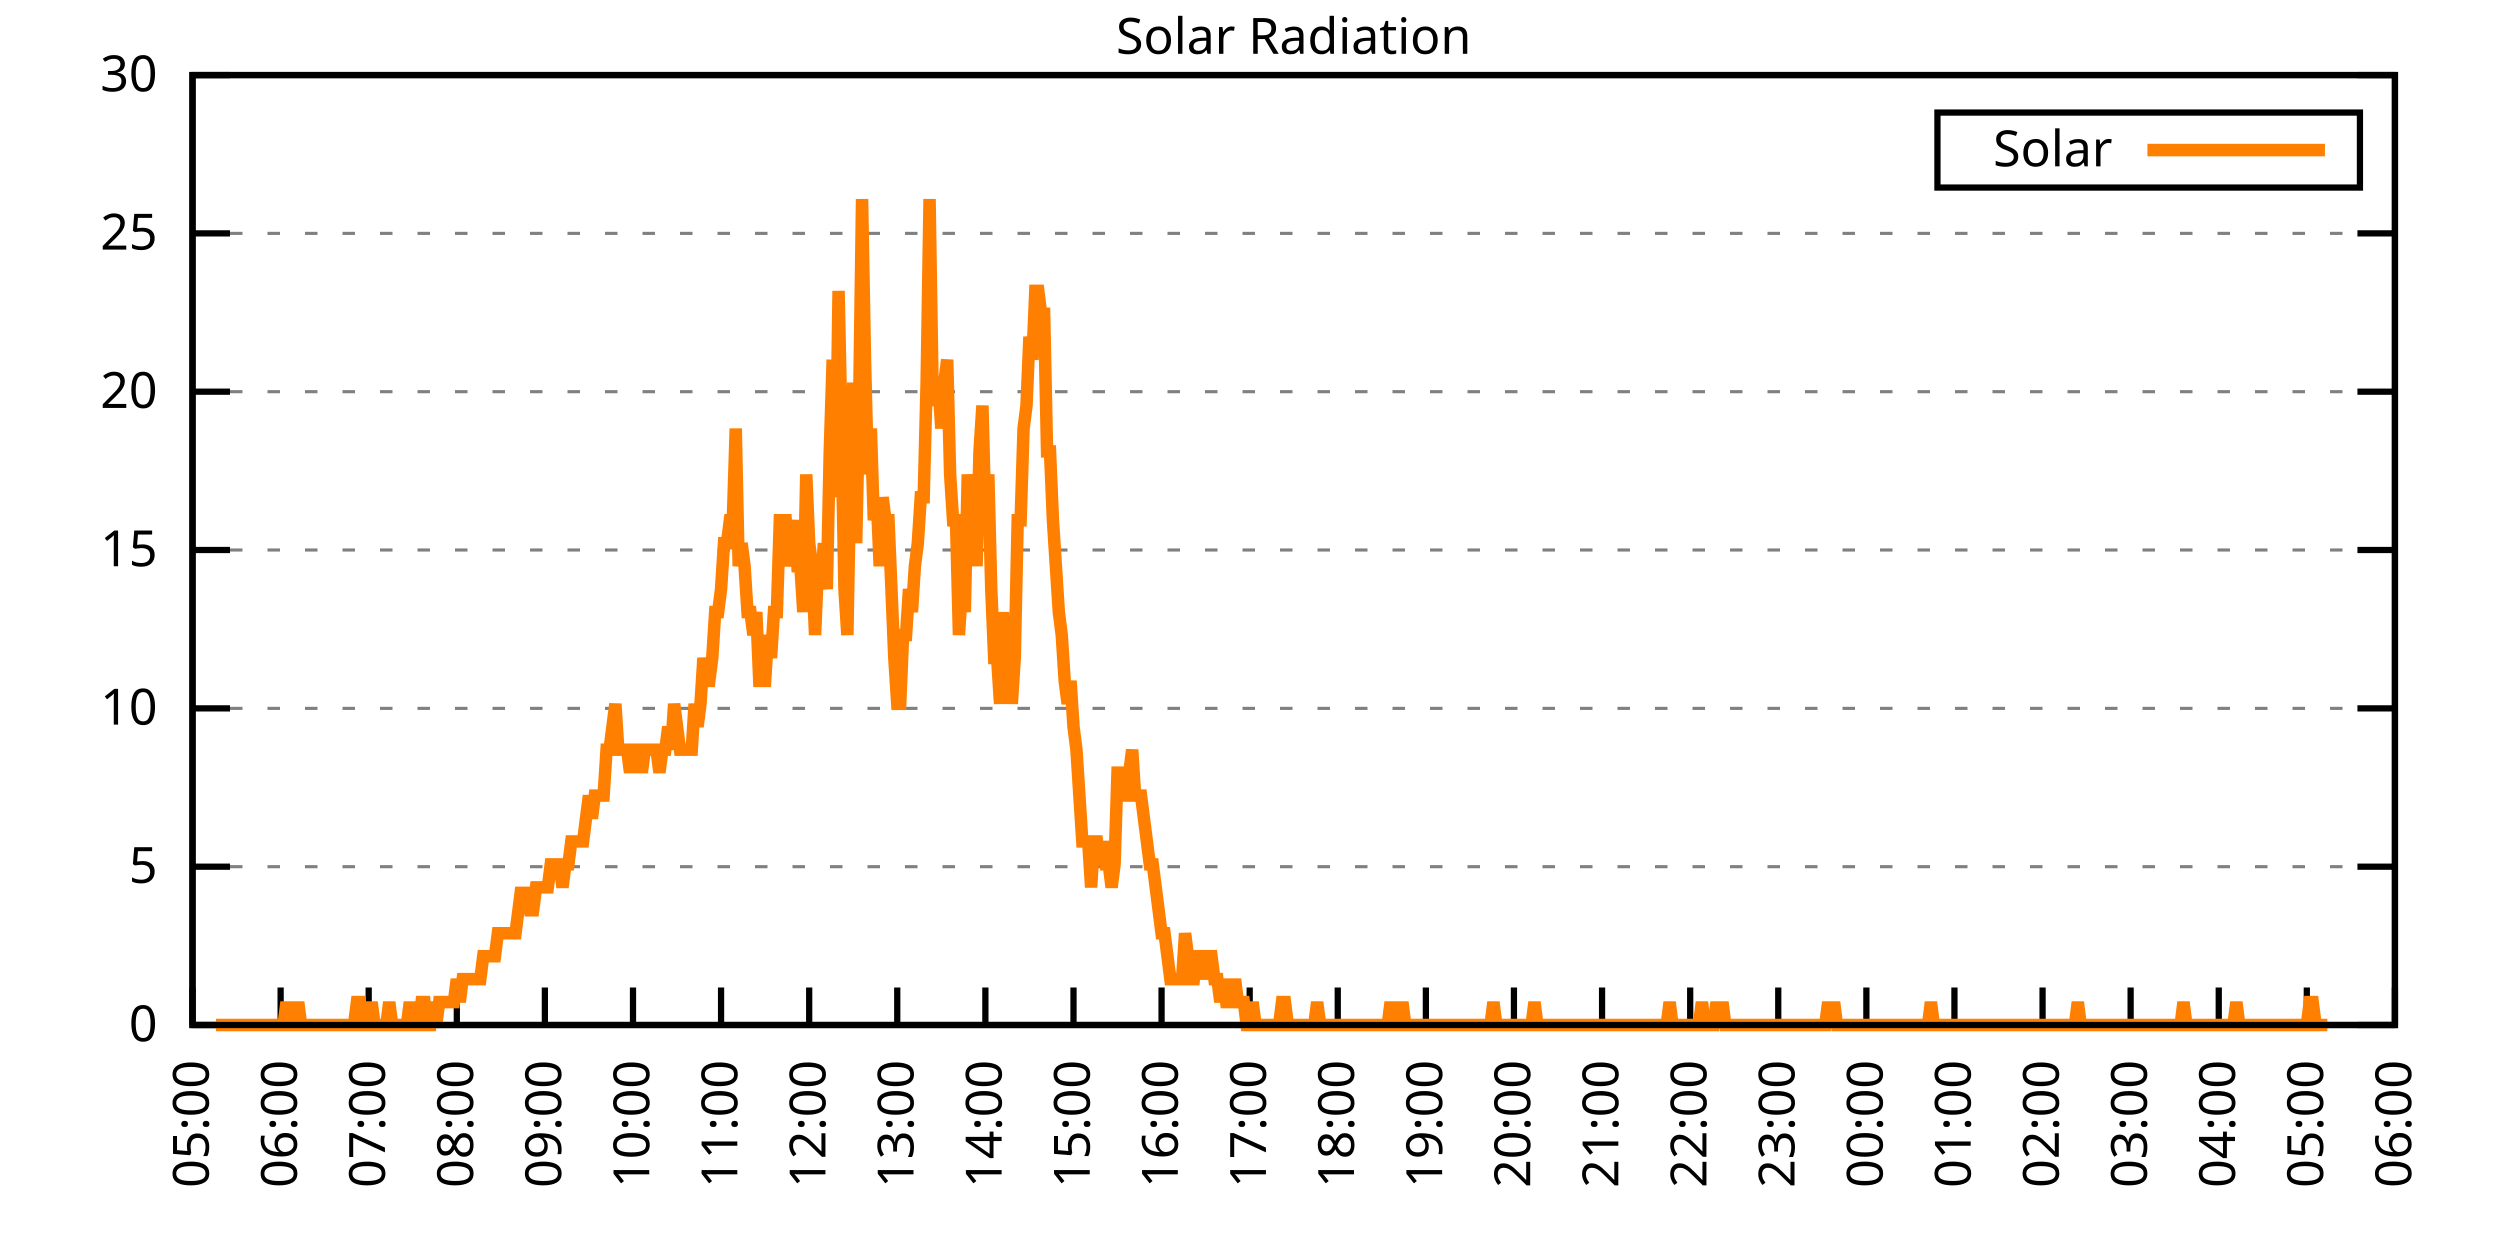
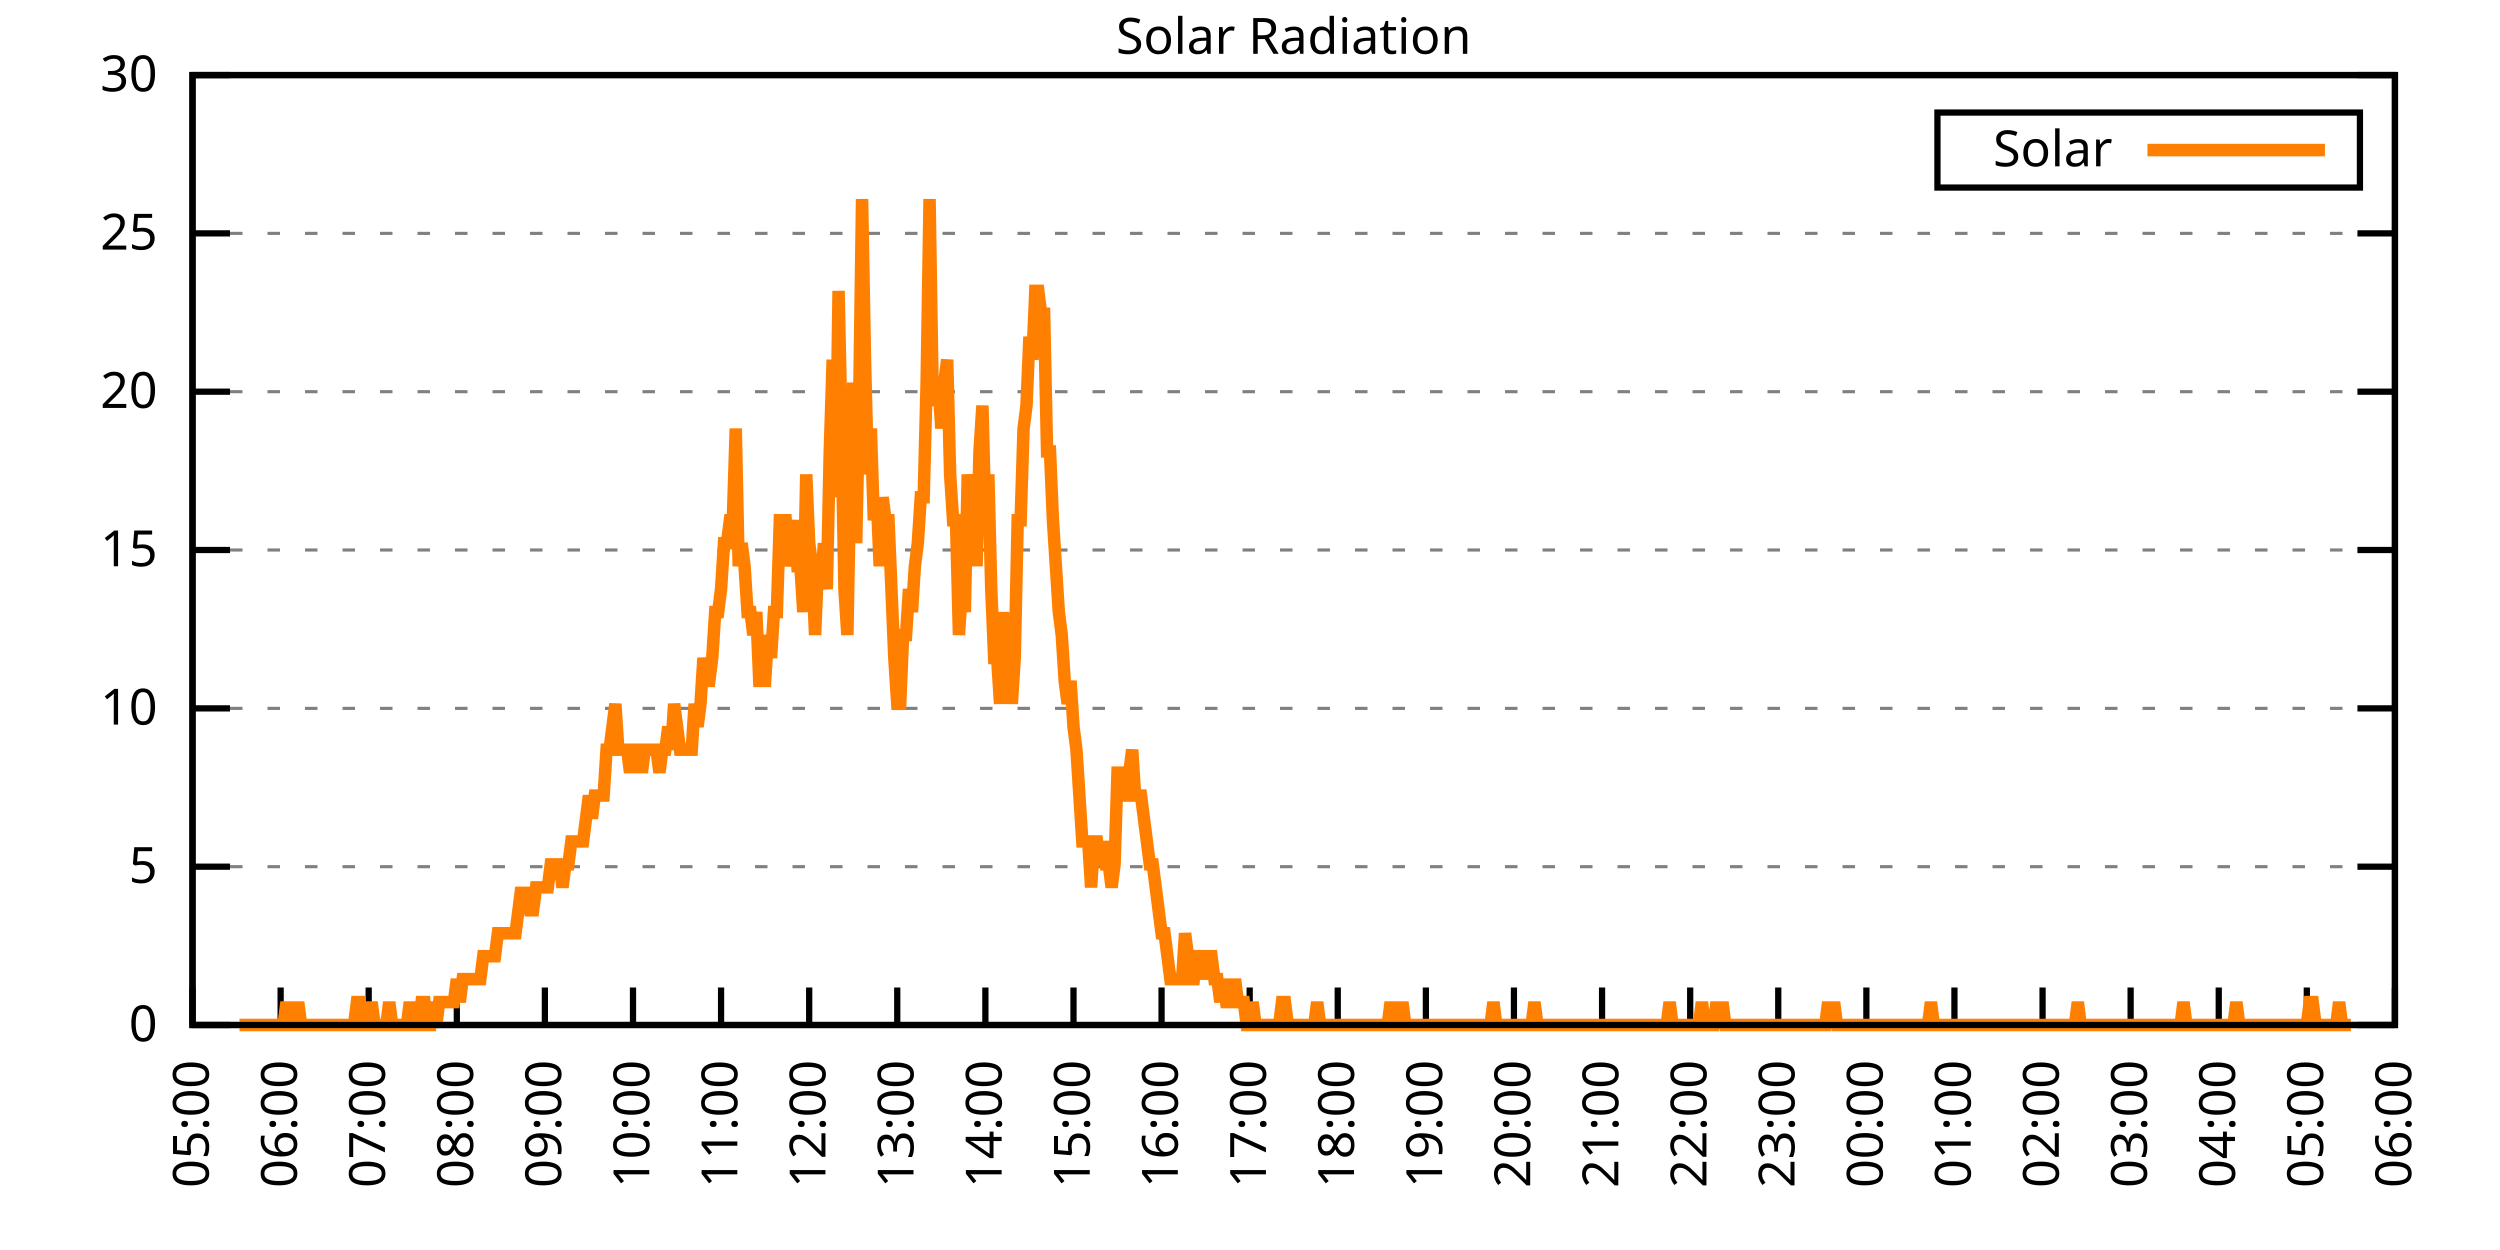
<svg xmlns="http://www.w3.org/2000/svg" xmlns:xlink="http://www.w3.org/1999/xlink" width="400" height="200" viewBox="0 0 400 200">
  <g id="gnuplot_canvas">
    <rect x="0" y="0" width="400" height="200" fill="none" />
    <defs>
      <circle id="gpDot" r="0.5" stroke-width="0.5" stroke="currentColor" />
      <path id="gpPt0" stroke-width="0.333" stroke="currentColor" d="M-1,0 h2 M0,-1 v2" />
      <path id="gpPt1" stroke-width="0.333" stroke="currentColor" d="M-1,-1 L1,1 M1,-1 L-1,1" />
      <path id="gpPt2" stroke-width="0.333" stroke="currentColor" d="M-1,0 L1,0 M0,-1 L0,1 M-1,-1 L1,1 M-1,1 L1,-1" />
      <rect id="gpPt3" stroke-width="0.333" stroke="currentColor" x="-1" y="-1" width="2" height="2" />
      <rect id="gpPt4" stroke-width="0.333" stroke="currentColor" fill="currentColor" x="-1" y="-1" width="2" height="2" />
      <circle id="gpPt5" stroke-width="0.333" stroke="currentColor" cx="0" cy="0" r="1" />
      <use xlink:href="#gpPt5" id="gpPt6" fill="currentColor" stroke="none" />
      <path id="gpPt7" stroke-width="0.333" stroke="currentColor" d="M0,-1.33 L-1.33,0.67 L1.33,0.67 z" />
      <use xlink:href="#gpPt7" id="gpPt8" fill="currentColor" stroke="none" />
      <use xlink:href="#gpPt7" id="gpPt9" stroke="currentColor" transform="rotate(180)" />
      <use xlink:href="#gpPt9" id="gpPt10" fill="currentColor" stroke="none" />
      <use xlink:href="#gpPt3" id="gpPt11" stroke="currentColor" transform="rotate(45)" />
      <use xlink:href="#gpPt11" id="gpPt12" fill="currentColor" stroke="none" />
      <path id="gpPt13" stroke-width="0.333" stroke="currentColor" d="M0,1.330 L1.265,0.411 L0.782,-1.067 L-0.782,-1.076 L-1.265,0.411 z" />
      <use xlink:href="#gpPt13" id="gpPt14" fill="currentColor" stroke="none" />
      <filter id="textbox" filterUnits="objectBoundingBox" x="0" y="0" height="1" width="1">
        <feFlood flood-color="white" flood-opacity="1" result="bgnd" />
        <feComposite in="SourceGraphic" in2="bgnd" operator="atop" />
      </filter>
      <filter id="greybox" filterUnits="objectBoundingBox" x="0" y="0" height="1" width="1">
        <feFlood flood-color="lightgrey" flood-opacity="1" result="grey" />
        <feComposite in="SourceGraphic" in2="grey" operator="atop" />
      </filter>
    </defs>
    <g fill="none" color="white" stroke="currentColor" stroke-width="1.00" stroke-linecap="butt" stroke-linejoin="miter">
</g>
    <g fill="none" color="black" stroke="currentColor" stroke-width="1.00" stroke-linecap="butt" stroke-linejoin="miter">
      <g stroke="none" shape-rendering="crispEdges">
        <polygon fill="rgb(255, 255, 255)" points="30.80,164.00 383.18,164.00 383.18,12.02 30.80,12.02 " />
      </g>
    </g>
    <g fill="none" color="black" stroke="currentColor" stroke-width="1.00" stroke-linecap="butt" stroke-linejoin="miter">
</g>
    <g fill="none" color="black" stroke="black" stroke-width="0.50" stroke-linecap="butt" stroke-linejoin="miter">
</g>
    <g fill="none" color="gray" stroke="currentColor" stroke-width="0.50" stroke-linecap="butt" stroke-linejoin="miter">
      <path stroke="gray" stroke-dasharray="2,4" class="gridline" d="M30.80,164.00 L383.19,164.00  " />
    </g>
    <g fill="none" color="gray" stroke="gray" stroke-width="1.00" stroke-linecap="butt" stroke-linejoin="miter">
</g>
    <g fill="none" color="black" stroke="currentColor" stroke-width="1.00" stroke-linecap="butt" stroke-linejoin="miter">
      <path stroke="black" d="M30.80,164.00 L36.80,164.00 M383.19,164.00 L377.19,164.00  " />
      <g transform="translate(25.20,166.60)" stroke="none" fill="black" font-family="Sans" font-size="8.00" text-anchor="end">
        <text>
          <tspan font-family="Sans"> 0</tspan>
        </text>
      </g>
    </g>
    <g fill="none" color="black" stroke="currentColor" stroke-width="1.00" stroke-linecap="butt" stroke-linejoin="miter">
</g>
    <g fill="none" color="black" stroke="black" stroke-width="0.50" stroke-linecap="butt" stroke-linejoin="miter">
</g>
    <g fill="none" color="gray" stroke="currentColor" stroke-width="0.50" stroke-linecap="butt" stroke-linejoin="miter">
      <path stroke="gray" stroke-dasharray="2,4" class="gridline" d="M30.80,138.67 L383.19,138.67  " />
    </g>
    <g fill="none" color="gray" stroke="gray" stroke-width="1.00" stroke-linecap="butt" stroke-linejoin="miter">
</g>
    <g fill="none" color="black" stroke="currentColor" stroke-width="1.00" stroke-linecap="butt" stroke-linejoin="miter">
      <path stroke="black" d="M30.80,138.67 L36.80,138.67 M383.19,138.67 L377.19,138.67  " />
      <g transform="translate(25.20,141.27)" stroke="none" fill="black" font-family="Sans" font-size="8.00" text-anchor="end">
        <text>
          <tspan font-family="Sans"> 5</tspan>
        </text>
      </g>
    </g>
    <g fill="none" color="black" stroke="currentColor" stroke-width="1.00" stroke-linecap="butt" stroke-linejoin="miter">
</g>
    <g fill="none" color="black" stroke="black" stroke-width="0.50" stroke-linecap="butt" stroke-linejoin="miter">
</g>
    <g fill="none" color="gray" stroke="currentColor" stroke-width="0.50" stroke-linecap="butt" stroke-linejoin="miter">
      <path stroke="gray" stroke-dasharray="2,4" class="gridline" d="M30.80,113.34 L383.19,113.34  " />
    </g>
    <g fill="none" color="gray" stroke="gray" stroke-width="1.00" stroke-linecap="butt" stroke-linejoin="miter">
</g>
    <g fill="none" color="black" stroke="currentColor" stroke-width="1.00" stroke-linecap="butt" stroke-linejoin="miter">
      <path stroke="black" d="M30.80,113.34 L36.80,113.34 M383.19,113.34 L377.19,113.34  " />
      <g transform="translate(25.20,115.94)" stroke="none" fill="black" font-family="Sans" font-size="8.00" text-anchor="end">
        <text>
          <tspan font-family="Sans"> 10</tspan>
        </text>
      </g>
    </g>
    <g fill="none" color="black" stroke="currentColor" stroke-width="1.00" stroke-linecap="butt" stroke-linejoin="miter">
</g>
    <g fill="none" color="black" stroke="black" stroke-width="0.50" stroke-linecap="butt" stroke-linejoin="miter">
</g>
    <g fill="none" color="gray" stroke="currentColor" stroke-width="0.50" stroke-linecap="butt" stroke-linejoin="miter">
      <path stroke="gray" stroke-dasharray="2,4" class="gridline" d="M30.80,88.00 L383.19,88.00  " />
    </g>
    <g fill="none" color="gray" stroke="gray" stroke-width="1.00" stroke-linecap="butt" stroke-linejoin="miter">
</g>
    <g fill="none" color="black" stroke="currentColor" stroke-width="1.00" stroke-linecap="butt" stroke-linejoin="miter">
      <path stroke="black" d="M30.80,88.00 L36.80,88.00 M383.19,88.00 L377.19,88.00  " />
      <g transform="translate(25.20,90.60)" stroke="none" fill="black" font-family="Sans" font-size="8.00" text-anchor="end">
        <text>
          <tspan font-family="Sans"> 15</tspan>
        </text>
      </g>
    </g>
    <g fill="none" color="black" stroke="currentColor" stroke-width="1.00" stroke-linecap="butt" stroke-linejoin="miter">
</g>
    <g fill="none" color="black" stroke="black" stroke-width="0.50" stroke-linecap="butt" stroke-linejoin="miter">
</g>
    <g fill="none" color="gray" stroke="currentColor" stroke-width="0.50" stroke-linecap="butt" stroke-linejoin="miter">
      <path stroke="gray" stroke-dasharray="2,4" class="gridline" d="M30.80,62.67 L383.19,62.67  " />
    </g>
    <g fill="none" color="gray" stroke="gray" stroke-width="1.00" stroke-linecap="butt" stroke-linejoin="miter">
</g>
    <g fill="none" color="black" stroke="currentColor" stroke-width="1.00" stroke-linecap="butt" stroke-linejoin="miter">
      <path stroke="black" d="M30.80,62.67 L36.80,62.67 M383.19,62.67 L377.19,62.67  " />
      <g transform="translate(25.20,65.27)" stroke="none" fill="black" font-family="Sans" font-size="8.00" text-anchor="end">
        <text>
          <tspan font-family="Sans"> 20</tspan>
        </text>
      </g>
    </g>
    <g fill="none" color="black" stroke="currentColor" stroke-width="1.00" stroke-linecap="butt" stroke-linejoin="miter">
</g>
    <g fill="none" color="black" stroke="black" stroke-width="0.50" stroke-linecap="butt" stroke-linejoin="miter">
</g>
    <g fill="none" color="gray" stroke="currentColor" stroke-width="0.50" stroke-linecap="butt" stroke-linejoin="miter">
      <path stroke="gray" stroke-dasharray="2,4" class="gridline" d="M30.80,37.34 L383.19,37.34  " />
    </g>
    <g fill="none" color="gray" stroke="gray" stroke-width="1.00" stroke-linecap="butt" stroke-linejoin="miter">
</g>
    <g fill="none" color="black" stroke="currentColor" stroke-width="1.00" stroke-linecap="butt" stroke-linejoin="miter">
      <path stroke="black" d="M30.80,37.34 L36.80,37.34 M383.19,37.34 L377.19,37.34  " />
      <g transform="translate(25.20,39.94)" stroke="none" fill="black" font-family="Sans" font-size="8.00" text-anchor="end">
        <text>
          <tspan font-family="Sans"> 25</tspan>
        </text>
      </g>
    </g>
    <g fill="none" color="black" stroke="currentColor" stroke-width="1.00" stroke-linecap="butt" stroke-linejoin="miter">
</g>
    <g fill="none" color="black" stroke="black" stroke-width="0.50" stroke-linecap="butt" stroke-linejoin="miter">
</g>
    <g fill="none" color="gray" stroke="currentColor" stroke-width="0.50" stroke-linecap="butt" stroke-linejoin="miter">
      <path stroke="gray" stroke-dasharray="2,4" class="gridline" d="M30.80,12.01 L383.19,12.01  " />
    </g>
    <g fill="none" color="gray" stroke="gray" stroke-width="1.00" stroke-linecap="butt" stroke-linejoin="miter">
</g>
    <g fill="none" color="black" stroke="currentColor" stroke-width="1.00" stroke-linecap="butt" stroke-linejoin="miter">
      <path stroke="black" d="M30.80,12.01 L36.80,12.01 M383.19,12.01 L377.19,12.01  " />
      <g transform="translate(25.20,14.61)" stroke="none" fill="black" font-family="Sans" font-size="8.00" text-anchor="end">
        <text>
          <tspan font-family="Sans"> 30</tspan>
        </text>
      </g>
    </g>
    <g fill="none" color="black" stroke="currentColor" stroke-width="1.00" stroke-linecap="butt" stroke-linejoin="miter">
      <path stroke="black" d="M30.80,164.00 L30.80,158.00  " />
      <g transform="translate(33.40,169.60) rotate(270.00)" stroke="none" fill="black" font-family="Sans" font-size="8.00" text-anchor="end">
        <text>
          <tspan font-family="Sans">05:00</tspan>
        </text>
      </g>
    </g>
    <g fill="none" color="black" stroke="currentColor" stroke-width="1.00" stroke-linecap="butt" stroke-linejoin="miter">
      <path stroke="black" d="M44.90,164.00 L44.90,158.00  " />
      <g transform="translate(47.50,169.60) rotate(270.00)" stroke="none" fill="black" font-family="Sans" font-size="8.00" text-anchor="end">
        <text>
          <tspan font-family="Sans">06:00</tspan>
        </text>
      </g>
    </g>
    <g fill="none" color="black" stroke="currentColor" stroke-width="1.00" stroke-linecap="butt" stroke-linejoin="miter">
      <path stroke="black" d="M58.99,164.00 L58.99,158.00  " />
      <g transform="translate(61.59,169.60) rotate(270.00)" stroke="none" fill="black" font-family="Sans" font-size="8.00" text-anchor="end">
        <text>
          <tspan font-family="Sans">07:00</tspan>
        </text>
      </g>
    </g>
    <g fill="none" color="black" stroke="currentColor" stroke-width="1.00" stroke-linecap="butt" stroke-linejoin="miter">
      <path stroke="black" d="M73.09,164.00 L73.09,158.00  " />
      <g transform="translate(75.69,169.60) rotate(270.00)" stroke="none" fill="black" font-family="Sans" font-size="8.00" text-anchor="end">
        <text>
          <tspan font-family="Sans">08:00</tspan>
        </text>
      </g>
    </g>
    <g fill="none" color="black" stroke="currentColor" stroke-width="1.00" stroke-linecap="butt" stroke-linejoin="miter">
      <path stroke="black" d="M87.18,164.00 L87.18,158.00  " />
      <g transform="translate(89.78,169.60) rotate(270.00)" stroke="none" fill="black" font-family="Sans" font-size="8.00" text-anchor="end">
        <text>
          <tspan font-family="Sans">09:00</tspan>
        </text>
      </g>
    </g>
    <g fill="none" color="black" stroke="currentColor" stroke-width="1.00" stroke-linecap="butt" stroke-linejoin="miter">
      <path stroke="black" d="M101.28,164.00 L101.28,158.00  " />
      <g transform="translate(103.88,169.60) rotate(270.00)" stroke="none" fill="black" font-family="Sans" font-size="8.00" text-anchor="end">
        <text>
          <tspan font-family="Sans">10:00</tspan>
        </text>
      </g>
    </g>
    <g fill="none" color="black" stroke="currentColor" stroke-width="1.00" stroke-linecap="butt" stroke-linejoin="miter">
      <path stroke="black" d="M115.37,164.00 L115.37,158.00  " />
      <g transform="translate(117.97,169.60) rotate(270.00)" stroke="none" fill="black" font-family="Sans" font-size="8.00" text-anchor="end">
        <text>
          <tspan font-family="Sans">11:00</tspan>
        </text>
      </g>
    </g>
    <g fill="none" color="black" stroke="currentColor" stroke-width="1.00" stroke-linecap="butt" stroke-linejoin="miter">
      <path stroke="black" d="M129.47,164.00 L129.47,158.00  " />
      <g transform="translate(132.07,169.60) rotate(270.00)" stroke="none" fill="black" font-family="Sans" font-size="8.00" text-anchor="end">
        <text>
          <tspan font-family="Sans">12:00</tspan>
        </text>
      </g>
    </g>
    <g fill="none" color="black" stroke="currentColor" stroke-width="1.00" stroke-linecap="butt" stroke-linejoin="miter">
      <path stroke="black" d="M143.56,164.00 L143.56,158.00  " />
      <g transform="translate(146.16,169.60) rotate(270.00)" stroke="none" fill="black" font-family="Sans" font-size="8.00" text-anchor="end">
        <text>
          <tspan font-family="Sans">13:00</tspan>
        </text>
      </g>
    </g>
    <g fill="none" color="black" stroke="currentColor" stroke-width="1.00" stroke-linecap="butt" stroke-linejoin="miter">
      <path stroke="black" d="M157.66,164.00 L157.66,158.00  " />
      <g transform="translate(160.26,169.60) rotate(270.00)" stroke="none" fill="black" font-family="Sans" font-size="8.00" text-anchor="end">
        <text>
          <tspan font-family="Sans">14:00</tspan>
        </text>
      </g>
    </g>
    <g fill="none" color="black" stroke="currentColor" stroke-width="1.00" stroke-linecap="butt" stroke-linejoin="miter">
      <path stroke="black" d="M171.76,164.00 L171.76,158.00  " />
      <g transform="translate(174.36,169.60) rotate(270.00)" stroke="none" fill="black" font-family="Sans" font-size="8.00" text-anchor="end">
        <text>
          <tspan font-family="Sans">15:00</tspan>
        </text>
      </g>
    </g>
    <g fill="none" color="black" stroke="currentColor" stroke-width="1.00" stroke-linecap="butt" stroke-linejoin="miter">
      <path stroke="black" d="M185.85,164.00 L185.85,158.00  " />
      <g transform="translate(188.45,169.60) rotate(270.00)" stroke="none" fill="black" font-family="Sans" font-size="8.00" text-anchor="end">
        <text>
          <tspan font-family="Sans">16:00</tspan>
        </text>
      </g>
    </g>
    <g fill="none" color="black" stroke="currentColor" stroke-width="1.00" stroke-linecap="butt" stroke-linejoin="miter">
      <path stroke="black" d="M199.95,164.00 L199.95,158.00  " />
      <g transform="translate(202.55,169.60) rotate(270.00)" stroke="none" fill="black" font-family="Sans" font-size="8.00" text-anchor="end">
        <text>
          <tspan font-family="Sans">17:00</tspan>
        </text>
      </g>
    </g>
    <g fill="none" color="black" stroke="currentColor" stroke-width="1.00" stroke-linecap="butt" stroke-linejoin="miter">
      <path stroke="black" d="M214.04,164.00 L214.04,158.00  " />
      <g transform="translate(216.64,169.60) rotate(270.00)" stroke="none" fill="black" font-family="Sans" font-size="8.00" text-anchor="end">
        <text>
          <tspan font-family="Sans">18:00</tspan>
        </text>
      </g>
    </g>
    <g fill="none" color="black" stroke="currentColor" stroke-width="1.00" stroke-linecap="butt" stroke-linejoin="miter">
      <path stroke="black" d="M228.14,164.00 L228.14,158.00  " />
      <g transform="translate(230.74,169.60) rotate(270.00)" stroke="none" fill="black" font-family="Sans" font-size="8.00" text-anchor="end">
        <text>
          <tspan font-family="Sans">19:00</tspan>
        </text>
      </g>
    </g>
    <g fill="none" color="black" stroke="currentColor" stroke-width="1.00" stroke-linecap="butt" stroke-linejoin="miter">
      <path stroke="black" d="M242.23,164.00 L242.23,158.00  " />
      <g transform="translate(244.83,169.60) rotate(270.00)" stroke="none" fill="black" font-family="Sans" font-size="8.00" text-anchor="end">
        <text>
          <tspan font-family="Sans">20:00</tspan>
        </text>
      </g>
    </g>
    <g fill="none" color="black" stroke="currentColor" stroke-width="1.00" stroke-linecap="butt" stroke-linejoin="miter">
      <path stroke="black" d="M256.33,164.00 L256.33,158.00  " />
      <g transform="translate(258.93,169.60) rotate(270.00)" stroke="none" fill="black" font-family="Sans" font-size="8.00" text-anchor="end">
        <text>
          <tspan font-family="Sans">21:00</tspan>
        </text>
      </g>
    </g>
    <g fill="none" color="black" stroke="currentColor" stroke-width="1.00" stroke-linecap="butt" stroke-linejoin="miter">
      <path stroke="black" d="M270.43,164.00 L270.43,158.00  " />
      <g transform="translate(273.03,169.60) rotate(270.00)" stroke="none" fill="black" font-family="Sans" font-size="8.00" text-anchor="end">
        <text>
          <tspan font-family="Sans">22:00</tspan>
        </text>
      </g>
    </g>
    <g fill="none" color="black" stroke="currentColor" stroke-width="1.00" stroke-linecap="butt" stroke-linejoin="miter">
      <path stroke="black" d="M284.52,164.00 L284.52,158.00  " />
      <g transform="translate(287.12,169.60) rotate(270.00)" stroke="none" fill="black" font-family="Sans" font-size="8.00" text-anchor="end">
        <text>
          <tspan font-family="Sans">23:00</tspan>
        </text>
      </g>
    </g>
    <g fill="none" color="black" stroke="currentColor" stroke-width="1.00" stroke-linecap="butt" stroke-linejoin="miter">
      <path stroke="black" d="M298.62,164.00 L298.62,158.00  " />
      <g transform="translate(301.22,169.60) rotate(270.00)" stroke="none" fill="black" font-family="Sans" font-size="8.00" text-anchor="end">
        <text>
          <tspan font-family="Sans">00:00</tspan>
        </text>
      </g>
    </g>
    <g fill="none" color="black" stroke="currentColor" stroke-width="1.00" stroke-linecap="butt" stroke-linejoin="miter">
      <path stroke="black" d="M312.71,164.00 L312.71,158.00  " />
      <g transform="translate(315.31,169.60) rotate(270.00)" stroke="none" fill="black" font-family="Sans" font-size="8.00" text-anchor="end">
        <text>
          <tspan font-family="Sans">01:00</tspan>
        </text>
      </g>
    </g>
    <g fill="none" color="black" stroke="currentColor" stroke-width="1.00" stroke-linecap="butt" stroke-linejoin="miter">
      <path stroke="black" d="M326.81,164.00 L326.81,158.00  " />
      <g transform="translate(329.41,169.60) rotate(270.00)" stroke="none" fill="black" font-family="Sans" font-size="8.00" text-anchor="end">
        <text>
          <tspan font-family="Sans">02:00</tspan>
        </text>
      </g>
    </g>
    <g fill="none" color="black" stroke="currentColor" stroke-width="1.00" stroke-linecap="butt" stroke-linejoin="miter">
      <path stroke="black" d="M340.90,164.00 L340.90,158.00  " />
      <g transform="translate(343.50,169.60) rotate(270.00)" stroke="none" fill="black" font-family="Sans" font-size="8.00" text-anchor="end">
        <text>
          <tspan font-family="Sans">03:00</tspan>
        </text>
      </g>
    </g>
    <g fill="none" color="black" stroke="currentColor" stroke-width="1.00" stroke-linecap="butt" stroke-linejoin="miter">
      <path stroke="black" d="M355.00,164.00 L355.00,158.00  " />
      <g transform="translate(357.60,169.60) rotate(270.00)" stroke="none" fill="black" font-family="Sans" font-size="8.00" text-anchor="end">
        <text>
          <tspan font-family="Sans">04:00</tspan>
        </text>
      </g>
    </g>
    <g fill="none" color="black" stroke="currentColor" stroke-width="1.00" stroke-linecap="butt" stroke-linejoin="miter">
      <path stroke="black" d="M369.09,164.00 L369.09,158.00  " />
      <g transform="translate(371.69,169.60) rotate(270.00)" stroke="none" fill="black" font-family="Sans" font-size="8.00" text-anchor="end">
        <text>
          <tspan font-family="Sans">05:00</tspan>
        </text>
      </g>
    </g>
    <g fill="none" color="black" stroke="currentColor" stroke-width="1.00" stroke-linecap="butt" stroke-linejoin="miter">
      <path stroke="black" d="M383.19,164.00 L383.19,158.00  " />
      <g transform="translate(385.79,169.60) rotate(270.00)" stroke="none" fill="black" font-family="Sans" font-size="8.00" text-anchor="end">
        <text>
          <tspan font-family="Sans">06:00</tspan>
        </text>
      </g>
    </g>
    <g fill="none" color="black" stroke="currentColor" stroke-width="1.00" stroke-linecap="butt" stroke-linejoin="miter">
</g>
    <g fill="none" color="black" stroke="currentColor" stroke-width="1.00" stroke-linecap="butt" stroke-linejoin="miter">
      <path stroke="black" d="M30.80,12.01 L30.80,164.00 L383.19,164.00 L383.19,12.01 L30.80,12.01 Z  " />
    </g>
    <g fill="none" color="black" stroke="currentColor" stroke-width="1.00" stroke-linecap="butt" stroke-linejoin="miter">
</g>
    <g fill="none" color="black" stroke="currentColor" stroke-width="1.00" stroke-linecap="butt" stroke-linejoin="miter">
      <path stroke="black" d="M309.99,30.01 L309.99,18.01 L377.59,18.01 L377.59,30.01 L309.99,30.01 Z  " />
    </g>
    <g id="Solar_Radiation_plot_1">
      <g fill="none" color="white" stroke="black" stroke-width="2.00" stroke-linecap="butt" stroke-linejoin="miter">
</g>
      <g fill="none" color="black" stroke="currentColor" stroke-width="2.00" stroke-linecap="butt" stroke-linejoin="miter">
        <g transform="translate(337.99,26.61)" stroke="none" fill="black" font-family="Sans" font-size="8.00" text-anchor="end">
          <text>
            <tspan font-family="Sans">Solar</tspan>
          </text>
        </g>
      </g>
      <g fill="none" color="black" stroke="currentColor" stroke-width="2.00" stroke-linecap="butt" stroke-linejoin="miter">
-         <path stroke="rgb(255, 127,   0)" d="M343.59,24.01 L371.99,24.01 M34.56,164.00 L35.03,164.00 L35.50,164.00 L35.97,164.00 L36.44,164.00 L36.91,164.00   L37.38,164.00 L37.85,164.00 L38.32,164.00 L38.79,164.00 L39.26,164.00 L39.73,164.00 L40.20,164.00 L40.67,164.00   L41.14,164.00 L41.61,164.00 L42.08,164.00 L42.55,164.00 L43.02,164.00 L43.49,164.00 L43.96,164.00 L44.43,164.00   L44.90,164.00 L45.37,164.00 L45.84,160.33 L46.31,164.00 L46.78,164.00 L47.24,164.00 L47.71,160.33 L48.18,164.00   L48.65,164.00 L49.12,164.00 L49.59,164.00 L50.06,164.00 L50.53,164.00 L51.00,164.00 L51.47,164.00 L51.94,164.00   L52.41,164.00 L52.88,164.00 L53.35,164.00 L53.82,164.00 L54.29,164.00 L54.76,164.00 L55.23,164.00 L55.70,164.00   L56.17,164.00 L56.64,164.00 L57.11,160.33 L57.58,160.33 L58.05,164.00 L58.52,164.00 L58.99,164.00 L59.46,160.33   L59.93,164.00 L60.40,164.00 L60.87,164.00 L61.34,164.00 L61.81,164.00 L62.28,160.33 L62.75,164.00 L63.22,164.00   L63.69,164.00 L64.16,164.00 L64.63,164.00 L65.10,164.00 L65.57,160.33 L66.04,164.00 L66.51,164.00 L66.98,164.00   L67.45,160.33 L67.92,160.33 L68.39,164.00 L68.86,164.00 L69.33,160.33 L69.80,164.00 L70.27,160.33 L70.74,160.33   L71.21,160.33 L71.68,160.33 L72.15,160.33 L72.62,160.33 L73.09,156.66 L73.56,160.33 L74.03,156.66 L74.50,156.66   L74.97,156.66 L75.44,156.66 L75.91,156.66 L76.38,156.66 L76.85,156.66 L77.32,152.99 L77.79,152.99 L78.26,152.99   L78.73,152.99 L79.19,152.99 L79.66,149.32 L80.13,149.32 L80.60,149.32 L81.07,149.32 L81.54,149.32 L82.01,149.32   L82.48,149.32 L82.95,145.65 L83.42,141.98 L83.89,145.65 L84.36,141.98 L84.83,145.65 L85.30,145.65 L85.77,141.98   L86.24,141.98 L86.71,141.98 L87.18,141.98 L87.65,141.98 L88.12,138.30 L88.59,138.30 L89.06,138.30 L89.53,138.30   L90.00,141.98 L90.47,138.30 L90.94,138.30 L91.41,134.63 L91.88,134.63 L92.35,134.63 L92.82,134.63 L93.29,134.63   L93.76,130.96 L94.23,127.29 L94.70,130.96 L95.17,127.29 L95.64,127.29 L96.11,127.29 L96.58,127.29 L97.05,119.95   L97.52,119.95 L97.99,116.28 L98.46,112.61 L98.93,119.95 L99.40,119.95 L99.87,119.95 L100.34,119.95 L100.81,123.62   L101.28,119.95 L101.75,119.95 L102.22,119.95 L102.69,123.62 L103.16,119.95 L103.63,119.95 L104.10,119.95 L104.57,119.95   L105.04,119.95 L105.51,123.62 L105.98,119.95 L106.45,119.95 L106.92,116.28 L107.39,119.95 L107.86,112.61 L108.33,116.28   L108.80,119.95 L109.27,119.95 L109.74,119.95 L110.21,119.95 L110.68,119.95 L111.14,112.61 L111.61,116.28 L112.08,112.61   L112.55,105.27 L113.02,108.94 L113.49,108.94 L113.96,105.27 L114.43,97.93 L114.90,97.93 L115.37,94.26 L115.84,86.91   L116.31,86.91 L116.78,83.24 L117.25,83.24 L117.72,68.56 L118.19,90.59 L118.66,86.91 L119.13,90.59 L119.60,97.93   L120.07,97.93 L120.54,101.60 L121.01,97.93 L121.48,108.94 L121.95,108.94 L122.42,108.94 L122.89,101.60 L123.36,105.27   L123.83,97.93 L124.30,97.93 L124.77,83.24 L125.24,83.24 L125.71,83.24 L126.18,90.59 L126.65,86.91 L127.12,83.24   L127.59,90.59 L128.06,90.59 L128.53,97.93 L129.00,75.90 L129.47,86.91 L129.94,90.59 L130.41,101.60 L130.88,90.59   L131.35,94.26 L131.82,86.91 L132.29,94.26 L132.76,72.23 L133.23,57.55 L133.70,79.57 L134.17,46.54 L134.64,68.56   L135.11,94.26 L135.58,101.60 L136.05,75.90 L136.52,61.22 L136.99,86.91 L137.46,64.89 L137.93,31.85 L138.40,57.55   L138.87,75.90 L139.34,68.56 L139.81,83.24 L140.28,79.57 L140.75,90.59 L141.22,79.57 L141.69,83.24 L142.16,83.24   L142.63,94.26 L143.09,105.27 L143.56,112.61 L144.03,112.61 L144.50,101.60 L144.97,101.60 L145.44,94.26 L145.91,97.93   L146.38,90.59 L146.85,86.91 L147.32,79.57 L147.79,79.57 L148.26,61.22 L148.73,31.85 L149.20,61.22 L149.67,64.89   L150.14,61.22 L150.61,68.56 L151.08,61.22 L151.55,57.55 L152.02,75.90 L152.49,83.24 L152.96,83.24 L153.43,101.60   L153.90,94.26 L154.37,97.93 L154.84,75.90 L155.31,83.24 L155.78,79.57 L156.25,90.59 L156.72,72.23 L157.19,64.89   L157.66,83.24 L158.13,75.90 L158.60,94.26 L159.07,105.27 L159.54,105.27 L160.01,112.61 L160.48,97.93 L160.95,112.61   L161.42,101.60 L161.89,112.61 L162.36,105.27 L162.83,83.24 L163.30,83.24 L163.77,68.56 L164.24,64.89 L164.71,53.88   L165.18,57.55 L165.65,46.54 L166.12,46.54 L166.59,50.21 L167.06,50.21 L167.53,72.23 L168.00,72.23 L168.47,83.24   L168.94,90.59 L169.41,97.93 L169.88,101.60 L170.35,108.94 L170.82,112.61 L171.29,108.94 L171.76,116.28 L172.23,119.95   L172.70,127.29 L173.17,134.63 L173.64,134.63 L174.11,134.63 L174.58,141.98 L175.04,134.63 L175.51,134.63 L175.98,138.30   L176.45,134.63 L176.92,138.30 L177.39,138.30 L177.86,141.98 L178.33,138.30 L178.80,123.62 L179.27,123.62 L179.74,127.29   L180.21,127.29 L180.68,123.62 L181.15,119.95 L181.62,127.29 L182.09,127.29 L182.56,127.29 L183.03,130.96 L183.50,134.63   L183.97,138.30 L184.44,138.30 L184.91,141.98 L185.38,145.65 L185.85,149.32 L186.32,149.32 L186.79,152.99 L187.26,156.66   L187.73,156.66 L188.20,156.66 L188.67,156.66 L189.14,156.66 L189.61,149.32 L190.08,152.99 L190.55,156.66 L191.02,156.66   L191.49,152.99 L191.96,152.99 L192.43,156.66 L192.90,152.99 L193.37,152.99 L193.84,152.99 L194.31,156.66 L194.78,156.66   L195.25,160.33 L195.72,156.66 L196.19,160.33 L196.66,160.33 L197.13,160.33 L197.60,156.66 L198.07,160.33 L198.54,160.33   L199.01,160.33 L199.48,164.00 L199.95,164.00 L200.42,160.33 L200.89,164.00 L201.36,164.00 L201.83,164.00 L202.30,164.00   L202.77,164.00 L203.24,164.00 L203.71,164.00 L204.18,164.00 L204.65,164.00 L205.12,160.33 L205.59,160.33 L206.06,164.00   L206.53,164.00 L207.00,164.00 L207.46,164.00 L207.93,164.00 L208.40,164.00 L208.87,164.00 L209.34,164.00 L209.81,164.00   L210.28,164.00 L210.75,160.33 L211.22,164.00 L211.69,164.00 L212.16,164.00 L212.63,164.00 L213.10,164.00 L213.57,164.00   L214.04,164.00 L214.51,164.00 L214.98,164.00 L215.45,164.00 L215.92,164.00 L216.39,164.00 L216.86,164.00 L217.33,164.00   L217.80,164.00 L218.27,164.00 L218.74,164.00 L219.21,164.00 L219.68,164.00 L220.15,164.00 L220.62,164.00 L221.09,164.00   L221.56,164.00 L222.03,164.00 L222.50,160.33 L222.97,164.00 L223.44,164.00 L223.91,164.00 L224.38,160.33 L224.85,164.00   L225.32,164.00 L225.79,164.00 L226.26,164.00 L226.73,164.00 L227.20,164.00 L227.67,164.00 L228.14,164.00 L228.61,164.00   L229.08,164.00 L229.55,164.00 L230.02,164.00 L230.49,164.00 L230.96,164.00 L231.43,164.00 L231.90,164.00 L232.37,164.00   L232.84,164.00 L233.31,164.00 L233.78,164.00 L234.25,164.00 L234.72,164.00 L235.19,164.00 L235.66,164.00 L236.13,164.00   L236.60,164.00 L237.07,164.00 L237.54,164.00 L238.01,164.00 L238.48,164.00 L238.95,160.33 L239.41,164.00 L239.88,164.00   L240.35,164.00 L240.82,164.00 L241.29,164.00 L241.76,164.00 L242.23,164.00 L242.70,164.00 L243.17,164.00 L243.64,164.00   L244.11,164.00 L244.58,164.00 L245.05,164.00 L245.52,160.33 L245.99,164.00 L246.46,164.00 L246.93,164.00 L247.40,164.00   L247.87,164.00 L248.34,164.00 L248.81,164.00 L249.28,164.00 L249.75,164.00 L250.22,164.00 L250.69,164.00 L251.16,164.00   L251.63,164.00 L252.10,164.00 L252.57,164.00 L253.04,164.00 L253.51,164.00 L253.98,164.00 L254.45,164.00 L254.92,164.00   L255.39,164.00 L255.86,164.00 L256.33,164.00 L256.80,164.00 L257.27,164.00 L257.74,164.00 L258.21,164.00 L258.68,164.00   L259.15,164.00 L259.62,164.00 L260.09,164.00 L260.56,164.00 L261.03,164.00 L261.50,164.00 L261.97,164.00 L262.44,164.00   L262.91,164.00 L263.38,164.00 L263.85,164.00 L264.32,164.00 L264.79,164.00 L265.26,164.00 L265.73,164.00 L266.20,164.00   L266.67,164.00 L267.14,160.33 L267.61,164.00 L268.08,164.00 L268.55,164.00 L269.02,164.00 L269.49,164.00 L269.96,164.00   L270.43,164.00 L270.90,164.00 L271.36,164.00 L271.83,164.00 L272.30,160.33 L272.77,164.00 L273.24,164.00 L273.71,164.00   L274.18,164.00 L274.65,160.33 L275.12,164.00 L275.59,160.33 L276.06,164.00 L276.53,164.00 L277.00,164.00 L277.47,164.00   L277.94,164.00 L278.41,164.00 L278.88,164.00 L279.35,164.00 L279.82,164.00 L280.29,164.00 L280.76,164.00 L281.23,164.00   L281.70,164.00 L282.17,164.00 L282.64,164.00 L283.11,164.00 L283.58,164.00 L284.05,164.00 L284.52,164.00 L284.99,164.00   L285.46,164.00 L285.93,164.00 L286.40,164.00 L286.87,164.00 L287.34,164.00 L287.81,164.00 L288.28,164.00 L288.75,164.00   L289.22,164.00 L289.69,164.00 L290.16,164.00 L290.63,164.00 L291.10,164.00 L291.57,164.00 L292.04,164.00 L292.51,160.33   L292.98,164.00 L293.45,160.33 L293.92,164.00 L294.39,164.00 L294.86,164.00 L295.33,164.00 L295.80,164.00 L296.27,164.00   L296.74,164.00 L297.21,164.00 L297.68,164.00 L298.15,164.00 L298.62,164.00 L299.09,164.00 L299.56,164.00 L300.03,164.00   L300.50,164.00 L300.97,164.00 L301.44,164.00 L301.91,164.00 L302.38,164.00 L302.85,164.00 L303.31,164.00 L303.78,164.00   L304.25,164.00 L304.72,164.00 L305.19,164.00 L305.66,164.00 L306.13,164.00 L306.60,164.00 L307.07,164.00 L307.54,164.00   L308.01,164.00 L308.48,164.00 L308.95,160.33 L309.42,164.00 L309.89,164.00 L310.36,164.00 L310.83,164.00 L311.30,164.00   L311.77,164.00 L312.24,164.00 L312.71,164.00 L313.18,164.00 L313.65,164.00 L314.12,164.00 L314.59,164.00 L315.06,164.00   L315.53,164.00 L316.00,164.00 L316.47,164.00 L316.94,164.00 L317.41,164.00 L317.88,164.00 L318.35,164.00 L318.82,164.00   L319.29,164.00 L319.76,164.00 L320.23,164.00 L320.70,164.00 L321.17,164.00 L321.64,164.00 L322.11,164.00 L322.58,164.00   L323.05,164.00 L323.52,164.00 L323.99,164.00 L324.46,164.00 L324.93,164.00 L325.40,164.00 L325.87,164.00 L326.34,164.00   L326.81,164.00 L327.28,164.00 L327.75,164.00 L328.22,164.00 L328.69,164.00 L329.16,164.00 L329.63,164.00 L330.10,164.00   L330.57,164.00 L331.04,164.00 L331.51,164.00 L331.98,164.00 L332.45,160.33 L332.92,164.00 L333.39,164.00 L333.86,164.00   L334.33,164.00 L334.80,164.00 L335.26,164.00 L335.73,164.00 L336.20,164.00 L336.67,164.00 L337.14,164.00 L337.61,164.00   L338.08,164.00 L338.55,164.00 L339.02,164.00 L339.49,164.00 L339.96,164.00 L340.43,164.00 L340.90,164.00 L341.37,164.00   L341.84,164.00 L342.31,164.00 L342.78,164.00 L343.25,164.00 L343.72,164.00 L344.19,164.00 L344.66,164.00 L345.13,164.00   L345.60,164.00 L346.07,164.00 L346.54,164.00 L347.01,164.00 L347.48,164.00 L347.95,164.00 L348.42,164.00 L348.89,164.00   L349.36,160.33 L349.83,164.00 L350.30,164.00 L350.77,164.00 L351.24,164.00 L351.71,164.00 L352.18,164.00 L352.65,164.00   L353.12,164.00 L353.59,164.00 L354.06,164.00 L354.53,164.00 L355.00,164.00 L355.47,164.00 L355.94,164.00 L356.41,164.00   L356.88,164.00 L357.35,164.00 L357.82,160.33 L358.29,164.00 L358.76,164.00 L359.23,164.00 L359.70,164.00 L360.17,164.00   L360.64,164.00 L361.11,164.00 L361.58,164.00 L362.05,164.00 L362.52,164.00 L362.99,164.00 L363.46,164.00 L363.93,164.00   L364.40,164.00 L364.87,164.00 L365.34,164.00 L365.81,164.00 L366.28,164.00 L366.75,164.00 L367.21,164.00 L367.68,164.00   L368.15,164.00 L368.62,164.00 L369.09,164.00 L369.56,160.33 L370.03,160.33 L370.50,164.00 L370.97,164.00 L371.44,164.00   L371.91,164.00 L372.38,164.00  " />
+         <path stroke="rgb(255, 127,   0)" d="M343.59,24.01 L371.99,24.01 M38.32,164.00 L38.79,164.00 L39.26,164.00 L39.73,164.00 L40.20,164.00 L40.67,164.00   L41.14,164.00 L41.61,164.00 L42.08,164.00 L42.55,164.00 L43.02,164.00 L43.49,164.00 L43.96,164.00 L44.43,164.00   L44.90,164.00 L45.37,164.00 L45.84,160.33 L46.31,164.00 L46.78,164.00 L47.24,164.00 L47.71,160.33 L48.18,164.00   L48.65,164.00 L49.12,164.00 L49.59,164.00 L50.06,164.00 L50.53,164.00 L51.00,164.00 L51.47,164.00 L51.94,164.00   L52.41,164.00 L52.88,164.00 L53.35,164.00 L53.82,164.00 L54.29,164.00 L54.76,164.00 L55.23,164.00 L55.70,164.00   L56.17,164.00 L56.64,164.00 L57.11,160.33 L57.58,160.33 L58.05,164.00 L58.52,164.00 L58.99,164.00 L59.46,160.33   L59.93,164.00 L60.40,164.00 L60.87,164.00 L61.34,164.00 L61.81,164.00 L62.28,160.33 L62.75,164.00 L63.22,164.00   L63.69,164.00 L64.16,164.00 L64.63,164.00 L65.10,164.00 L65.57,160.33 L66.04,164.00 L66.51,164.00 L66.98,164.00   L67.45,160.33 L67.92,160.33 L68.39,164.00 L68.86,164.00 L69.33,160.33 L69.80,164.00 L70.27,160.33 L70.74,160.33   L71.21,160.33 L71.68,160.33 L72.15,160.33 L72.62,160.33 L73.09,156.66 L73.56,160.33 L74.03,156.66 L74.50,156.66   L74.97,156.66 L75.44,156.66 L75.91,156.66 L76.38,156.66 L76.85,156.66 L77.32,152.99 L77.79,152.99 L78.26,152.99   L78.73,152.99 L79.19,152.99 L79.66,149.32 L80.13,149.32 L80.60,149.32 L81.07,149.32 L81.54,149.32 L82.01,149.32   L82.48,149.32 L82.95,145.65 L83.42,141.98 L83.89,145.65 L84.36,141.98 L84.83,145.65 L85.30,145.65 L85.77,141.98   L86.24,141.98 L86.71,141.98 L87.18,141.98 L87.65,141.98 L88.12,138.30 L88.59,138.30 L89.06,138.30 L89.53,138.30   L90.00,141.98 L90.47,138.30 L90.94,138.30 L91.41,134.63 L91.88,134.63 L92.35,134.63 L92.82,134.63 L93.29,134.63   L93.76,130.96 L94.23,127.29 L94.70,130.96 L95.17,127.29 L95.64,127.29 L96.11,127.29 L96.58,127.29 L97.05,119.95   L97.52,119.95 L97.99,116.28 L98.46,112.61 L98.93,119.95 L99.40,119.95 L99.87,119.95 L100.34,119.95 L100.81,123.62   L101.28,119.95 L101.75,119.95 L102.22,119.95 L102.69,123.62 L103.16,119.95 L103.63,119.95 L104.10,119.95 L104.57,119.95   L105.04,119.95 L105.51,123.62 L105.98,119.95 L106.45,119.95 L106.92,116.28 L107.39,119.95 L107.86,112.61 L108.33,116.28   L108.80,119.95 L109.27,119.95 L109.74,119.95 L110.21,119.95 L110.68,119.95 L111.14,112.61 L111.61,116.28 L112.08,112.61   L112.55,105.27 L113.02,108.94 L113.49,108.94 L113.96,105.27 L114.43,97.93 L114.90,97.93 L115.37,94.26 L115.84,86.91   L116.31,86.91 L116.78,83.24 L117.25,83.24 L117.72,68.56 L118.19,90.59 L118.66,86.91 L119.13,90.59 L119.60,97.93   L120.07,97.93 L120.54,101.60 L121.01,97.93 L121.48,108.94 L121.95,108.94 L122.42,108.94 L122.89,101.60 L123.36,105.27   L123.83,97.93 L124.30,97.93 L124.77,83.24 L125.24,83.24 L125.71,83.24 L126.18,90.59 L126.65,86.91 L127.12,83.24   L127.59,90.59 L128.06,90.59 L128.53,97.93 L129.00,75.90 L129.47,86.91 L129.94,90.59 L130.41,101.60 L130.88,90.59   L131.35,94.26 L131.82,86.91 L132.29,94.26 L132.76,72.23 L133.23,57.55 L133.70,79.57 L134.17,46.54 L134.64,68.56   L135.11,94.26 L135.58,101.60 L136.05,75.90 L136.52,61.22 L136.99,86.91 L137.46,64.89 L137.93,31.85 L138.40,57.55   L138.87,75.90 L139.34,68.56 L139.81,83.24 L140.28,79.57 L140.75,90.59 L141.22,79.57 L141.69,83.24 L142.16,83.24   L142.63,94.26 L143.09,105.27 L143.56,112.61 L144.03,112.61 L144.50,101.60 L144.97,101.60 L145.44,94.26 L145.91,97.93   L146.38,90.59 L146.85,86.91 L147.32,79.57 L147.79,79.57 L148.26,61.22 L148.73,31.85 L149.20,61.22 L149.67,64.89   L150.14,61.22 L150.61,68.56 L151.08,61.22 L151.55,57.55 L152.02,75.90 L152.49,83.24 L152.96,83.24 L153.43,101.60   L153.90,94.26 L154.37,97.93 L154.84,75.90 L155.31,83.24 L155.78,79.57 L156.25,90.59 L156.72,72.23 L157.19,64.89   L157.66,83.24 L158.13,75.90 L158.60,94.26 L159.07,105.27 L159.54,105.27 L160.01,112.61 L160.48,97.93 L160.95,112.61   L161.42,101.60 L161.89,112.61 L162.36,105.27 L162.83,83.24 L163.30,83.24 L163.77,68.56 L164.24,64.89 L164.71,53.88   L165.18,57.55 L165.65,46.54 L166.12,46.54 L166.59,50.21 L167.06,50.21 L167.53,72.23 L168.00,72.23 L168.47,83.24   L168.94,90.59 L169.41,97.93 L169.88,101.60 L170.35,108.94 L170.82,112.61 L171.29,108.94 L171.76,116.28 L172.23,119.95   L172.70,127.29 L173.17,134.63 L173.64,134.63 L174.11,134.63 L174.58,141.98 L175.04,134.63 L175.51,134.63 L175.98,138.30   L176.45,134.63 L176.92,138.30 L177.39,138.30 L177.86,141.98 L178.33,138.30 L178.80,123.62 L179.27,123.62 L179.74,127.29   L180.21,127.29 L180.68,123.62 L181.15,119.95 L181.62,127.29 L182.09,127.29 L182.56,127.29 L183.03,130.96 L183.50,134.63   L183.97,138.30 L184.44,138.30 L184.91,141.98 L185.38,145.65 L185.85,149.32 L186.32,149.32 L186.79,152.99 L187.26,156.66   L187.73,156.66 L188.20,156.66 L188.67,156.66 L189.14,156.66 L189.61,149.32 L190.08,152.99 L190.55,156.66 L191.02,156.66   L191.49,152.99 L191.96,152.99 L192.43,156.66 L192.90,152.99 L193.37,152.99 L193.84,152.99 L194.31,156.66 L194.78,156.66   L195.25,160.33 L195.72,156.66 L196.19,160.33 L196.66,160.33 L197.13,160.33 L197.60,156.66 L198.07,160.33 L198.54,160.33   L199.01,160.33 L199.48,164.00 L199.95,164.00 L200.42,160.33 L200.89,164.00 L201.36,164.00 L201.83,164.00 L202.30,164.00   L202.77,164.00 L203.24,164.00 L203.71,164.00 L204.18,164.00 L204.65,164.00 L205.12,160.33 L205.59,160.33 L206.06,164.00   L206.53,164.00 L207.00,164.00 L207.46,164.00 L207.93,164.00 L208.40,164.00 L208.87,164.00 L209.34,164.00 L209.81,164.00   L210.28,164.00 L210.75,160.33 L211.22,164.00 L211.69,164.00 L212.16,164.00 L212.63,164.00 L213.10,164.00 L213.57,164.00   L214.04,164.00 L214.51,164.00 L214.98,164.00 L215.45,164.00 L215.92,164.00 L216.39,164.00 L216.86,164.00 L217.33,164.00   L217.80,164.00 L218.27,164.00 L218.74,164.00 L219.21,164.00 L219.68,164.00 L220.15,164.00 L220.62,164.00 L221.09,164.00   L221.56,164.00 L222.03,164.00 L222.50,160.33 L222.97,164.00 L223.44,164.00 L223.91,164.00 L224.38,160.33 L224.85,164.00   L225.32,164.00 L225.79,164.00 L226.26,164.00 L226.73,164.00 L227.20,164.00 L227.67,164.00 L228.14,164.00 L228.61,164.00   L229.08,164.00 L229.55,164.00 L230.02,164.00 L230.49,164.00 L230.96,164.00 L231.43,164.00 L231.90,164.00 L232.37,164.00   L232.84,164.00 L233.31,164.00 L233.78,164.00 L234.25,164.00 L234.72,164.00 L235.19,164.00 L235.66,164.00 L236.13,164.00   L236.60,164.00 L237.07,164.00 L237.54,164.00 L238.01,164.00 L238.48,164.00 L238.95,160.33 L239.41,164.00 L239.88,164.00   L240.35,164.00 L240.82,164.00 L241.29,164.00 L241.76,164.00 L242.23,164.00 L242.70,164.00 L243.17,164.00 L243.64,164.00   L244.11,164.00 L244.58,164.00 L245.05,164.00 L245.52,160.33 L245.99,164.00 L246.46,164.00 L246.93,164.00 L247.40,164.00   L247.87,164.00 L248.34,164.00 L248.81,164.00 L249.28,164.00 L249.75,164.00 L250.22,164.00 L250.69,164.00 L251.16,164.00   L251.63,164.00 L252.10,164.00 L252.57,164.00 L253.04,164.00 L253.51,164.00 L253.98,164.00 L254.45,164.00 L254.92,164.00   L255.39,164.00 L255.86,164.00 L256.33,164.00 L256.80,164.00 L257.27,164.00 L257.74,164.00 L258.21,164.00 L258.68,164.00   L259.15,164.00 L259.62,164.00 L260.09,164.00 L260.56,164.00 L261.03,164.00 L261.50,164.00 L261.97,164.00 L262.44,164.00   L262.91,164.00 L263.38,164.00 L263.85,164.00 L264.32,164.00 L264.79,164.00 L265.26,164.00 L265.73,164.00 L266.20,164.00   L266.67,164.00 L267.14,160.33 L267.61,164.00 L268.08,164.00 L268.55,164.00 L269.02,164.00 L269.49,164.00 L269.96,164.00   L270.43,164.00 L270.90,164.00 L271.36,164.00 L271.83,164.00 L272.30,160.33 L272.77,164.00 L273.24,164.00 L273.71,164.00   L274.18,164.00 L274.65,160.33 L275.12,164.00 L275.59,160.33 L276.06,164.00 L276.53,164.00 L277.00,164.00 L277.47,164.00   L277.94,164.00 L278.41,164.00 L278.88,164.00 L279.35,164.00 L279.82,164.00 L280.29,164.00 L280.76,164.00 L281.23,164.00   L281.70,164.00 L282.17,164.00 L282.64,164.00 L283.11,164.00 L283.58,164.00 L284.05,164.00 L284.52,164.00 L284.99,164.00   L285.46,164.00 L285.93,164.00 L286.40,164.00 L286.87,164.00 L287.34,164.00 L287.81,164.00 L288.28,164.00 L288.75,164.00   L289.22,164.00 L289.69,164.00 L290.16,164.00 L290.63,164.00 L291.10,164.00 L291.57,164.00 L292.04,164.00 L292.51,160.33   L292.98,164.00 L293.45,160.33 L293.92,164.00 L294.39,164.00 L294.86,164.00 L295.33,164.00 L295.80,164.00 L296.27,164.00   L296.74,164.00 L297.21,164.00 L297.68,164.00 L298.15,164.00 L298.62,164.00 L299.09,164.00 L299.56,164.00 L300.03,164.00   L300.50,164.00 L300.97,164.00 L301.44,164.00 L301.91,164.00 L302.38,164.00 L302.85,164.00 L303.31,164.00 L303.78,164.00   L304.25,164.00 L304.72,164.00 L305.19,164.00 L305.66,164.00 L306.13,164.00 L306.60,164.00 L307.07,164.00 L307.54,164.00   L308.01,164.00 L308.48,164.00 L308.95,160.33 L309.42,164.00 L309.89,164.00 L310.36,164.00 L310.83,164.00 L311.30,164.00   L311.77,164.00 L312.24,164.00 L312.71,164.00 L313.18,164.00 L313.65,164.00 L314.12,164.00 L314.59,164.00 L315.06,164.00   L315.53,164.00 L316.00,164.00 L316.47,164.00 L316.94,164.00 L317.41,164.00 L317.88,164.00 L318.35,164.00 L318.82,164.00   L319.29,164.00 L319.76,164.00 L320.23,164.00 L320.70,164.00 L321.17,164.00 L321.64,164.00 L322.11,164.00 L322.58,164.00   L323.05,164.00 L323.52,164.00 L323.99,164.00 L324.46,164.00 L324.93,164.00 L325.40,164.00 L325.87,164.00 L326.34,164.00   L326.81,164.00 L327.28,164.00 L327.75,164.00 L328.22,164.00 L328.69,164.00 L329.16,164.00 L329.63,164.00 L330.10,164.00   L330.57,164.00 L331.04,164.00 L331.51,164.00 L331.98,164.00 L332.45,160.33 L332.92,164.00 L333.39,164.00 L333.86,164.00   L334.33,164.00 L334.80,164.00 L335.26,164.00 L335.73,164.00 L336.20,164.00 L336.67,164.00 L337.14,164.00 L337.61,164.00   L338.08,164.00 L338.55,164.00 L339.02,164.00 L339.49,164.00 L339.96,164.00 L340.43,164.00 L340.90,164.00 L341.37,164.00   L341.84,164.00 L342.31,164.00 L342.78,164.00 L343.25,164.00 L343.72,164.00 L344.19,164.00 L344.66,164.00 L345.13,164.00   L345.60,164.00 L346.07,164.00 L346.54,164.00 L347.01,164.00 L347.48,164.00 L347.95,164.00 L348.42,164.00 L348.89,164.00   L349.36,160.33 L349.83,164.00 L350.30,164.00 L350.77,164.00 L351.24,164.00 L351.71,164.00 L352.18,164.00 L352.65,164.00   L353.12,164.00 L353.59,164.00 L354.06,164.00 L354.53,164.00 L355.00,164.00 L355.47,164.00 L355.94,164.00 L356.41,164.00   L356.88,164.00 L357.35,164.00 L357.82,160.33 L358.29,164.00 L358.76,164.00 L359.23,164.00 L359.70,164.00 L360.17,164.00   L360.64,164.00 L361.11,164.00 L361.58,164.00 L362.05,164.00 L362.52,164.00 L362.99,164.00 L363.46,164.00 L363.93,164.00   L364.40,164.00 L364.87,164.00 L365.34,164.00 L365.81,164.00 L366.28,164.00 L366.75,164.00 L367.21,164.00 L367.68,164.00   L368.15,164.00 L368.62,164.00 L369.09,164.00 L369.56,160.33 L370.03,160.33 L370.50,164.00 L370.97,164.00 L371.44,164.00   L371.91,164.00 L372.38,164.00 L372.85,164.00 L373.32,164.00 L373.79,164.00 L374.26,160.33 L374.73,164.00 L375.20,164.00   L375.67,164.00 L376.14,164.00  " />
      </g>
    </g>
    <g fill="none" color="black" stroke="currentColor" stroke-width="2.00" stroke-linecap="butt" stroke-linejoin="miter">
</g>
    <g fill="none" color="black" stroke="black" stroke-width="1.00" stroke-linecap="butt" stroke-linejoin="miter">
</g>
    <g fill="none" color="black" stroke="currentColor" stroke-width="1.00" stroke-linecap="butt" stroke-linejoin="miter">
      <path stroke="black" d="M30.80,12.01 L30.80,164.00 L383.19,164.00 L383.19,12.01 L30.80,12.01 Z  " />
      <g transform="translate(6.80,88.01) rotate(270.00)" stroke="none" fill="black" font-family="Sans" font-size="8.00" text-anchor="middle">
        <text />
      </g>
    </g>
    <g fill="none" color="black" stroke="currentColor" stroke-width="1.00" stroke-linecap="butt" stroke-linejoin="miter">
</g>
    <g fill="none" color="black" stroke="currentColor" stroke-width="1.00" stroke-linecap="butt" stroke-linejoin="miter">
      <g transform="translate(206.99,8.61)" stroke="none" fill="black" font-family="Sans" font-size="8.00" text-anchor="middle">
        <text>
          <tspan font-family="Sans">Solar Radiation</tspan>
        </text>
      </g>
    </g>
    <g fill="none" color="black" stroke="currentColor" stroke-width="1.00" stroke-linecap="butt" stroke-linejoin="miter">
</g>
  </g>
</svg>
